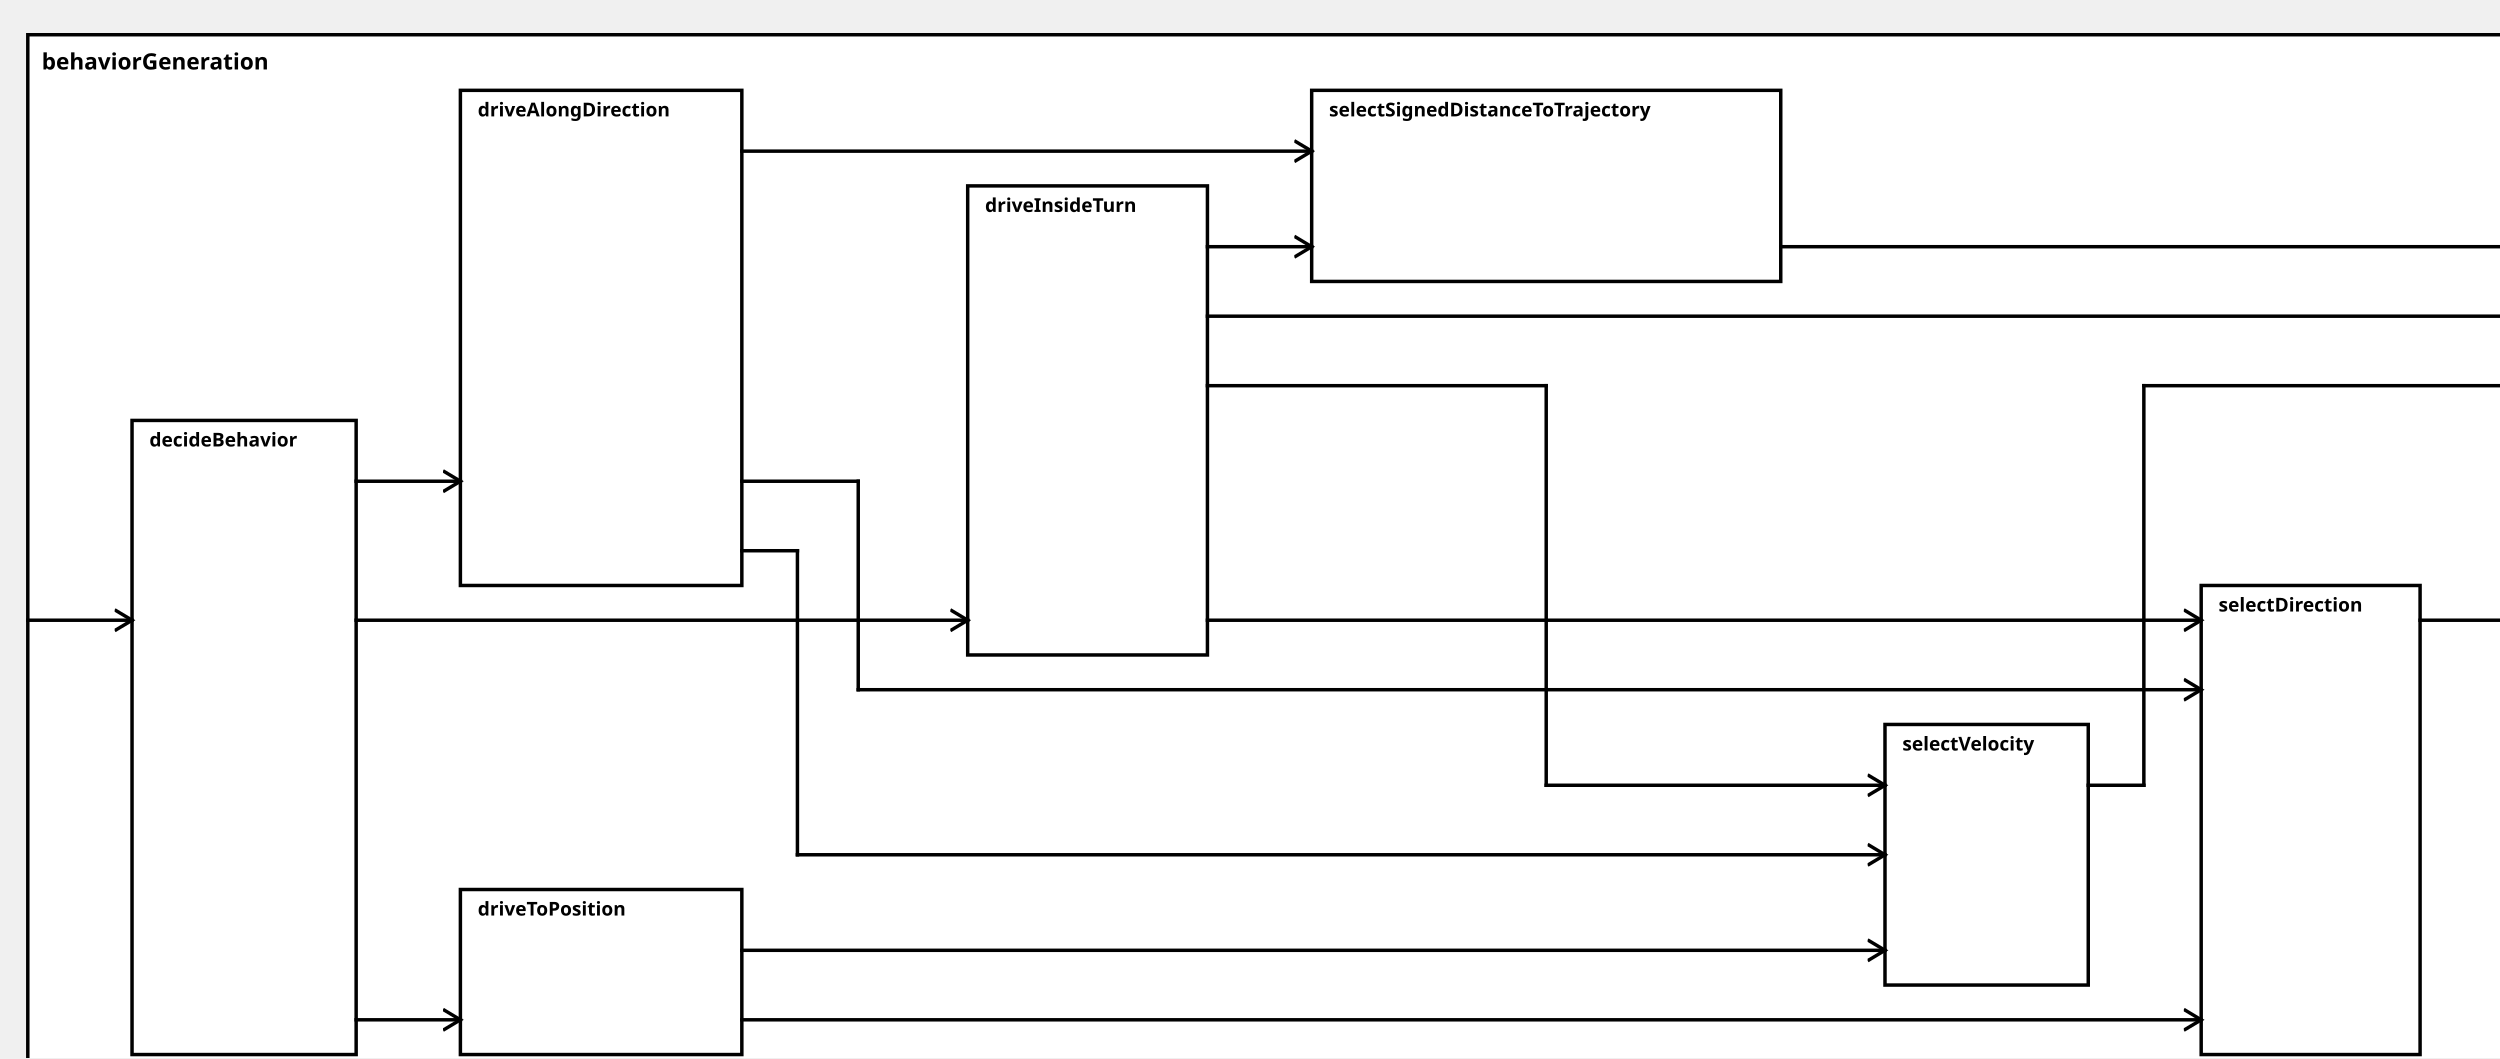
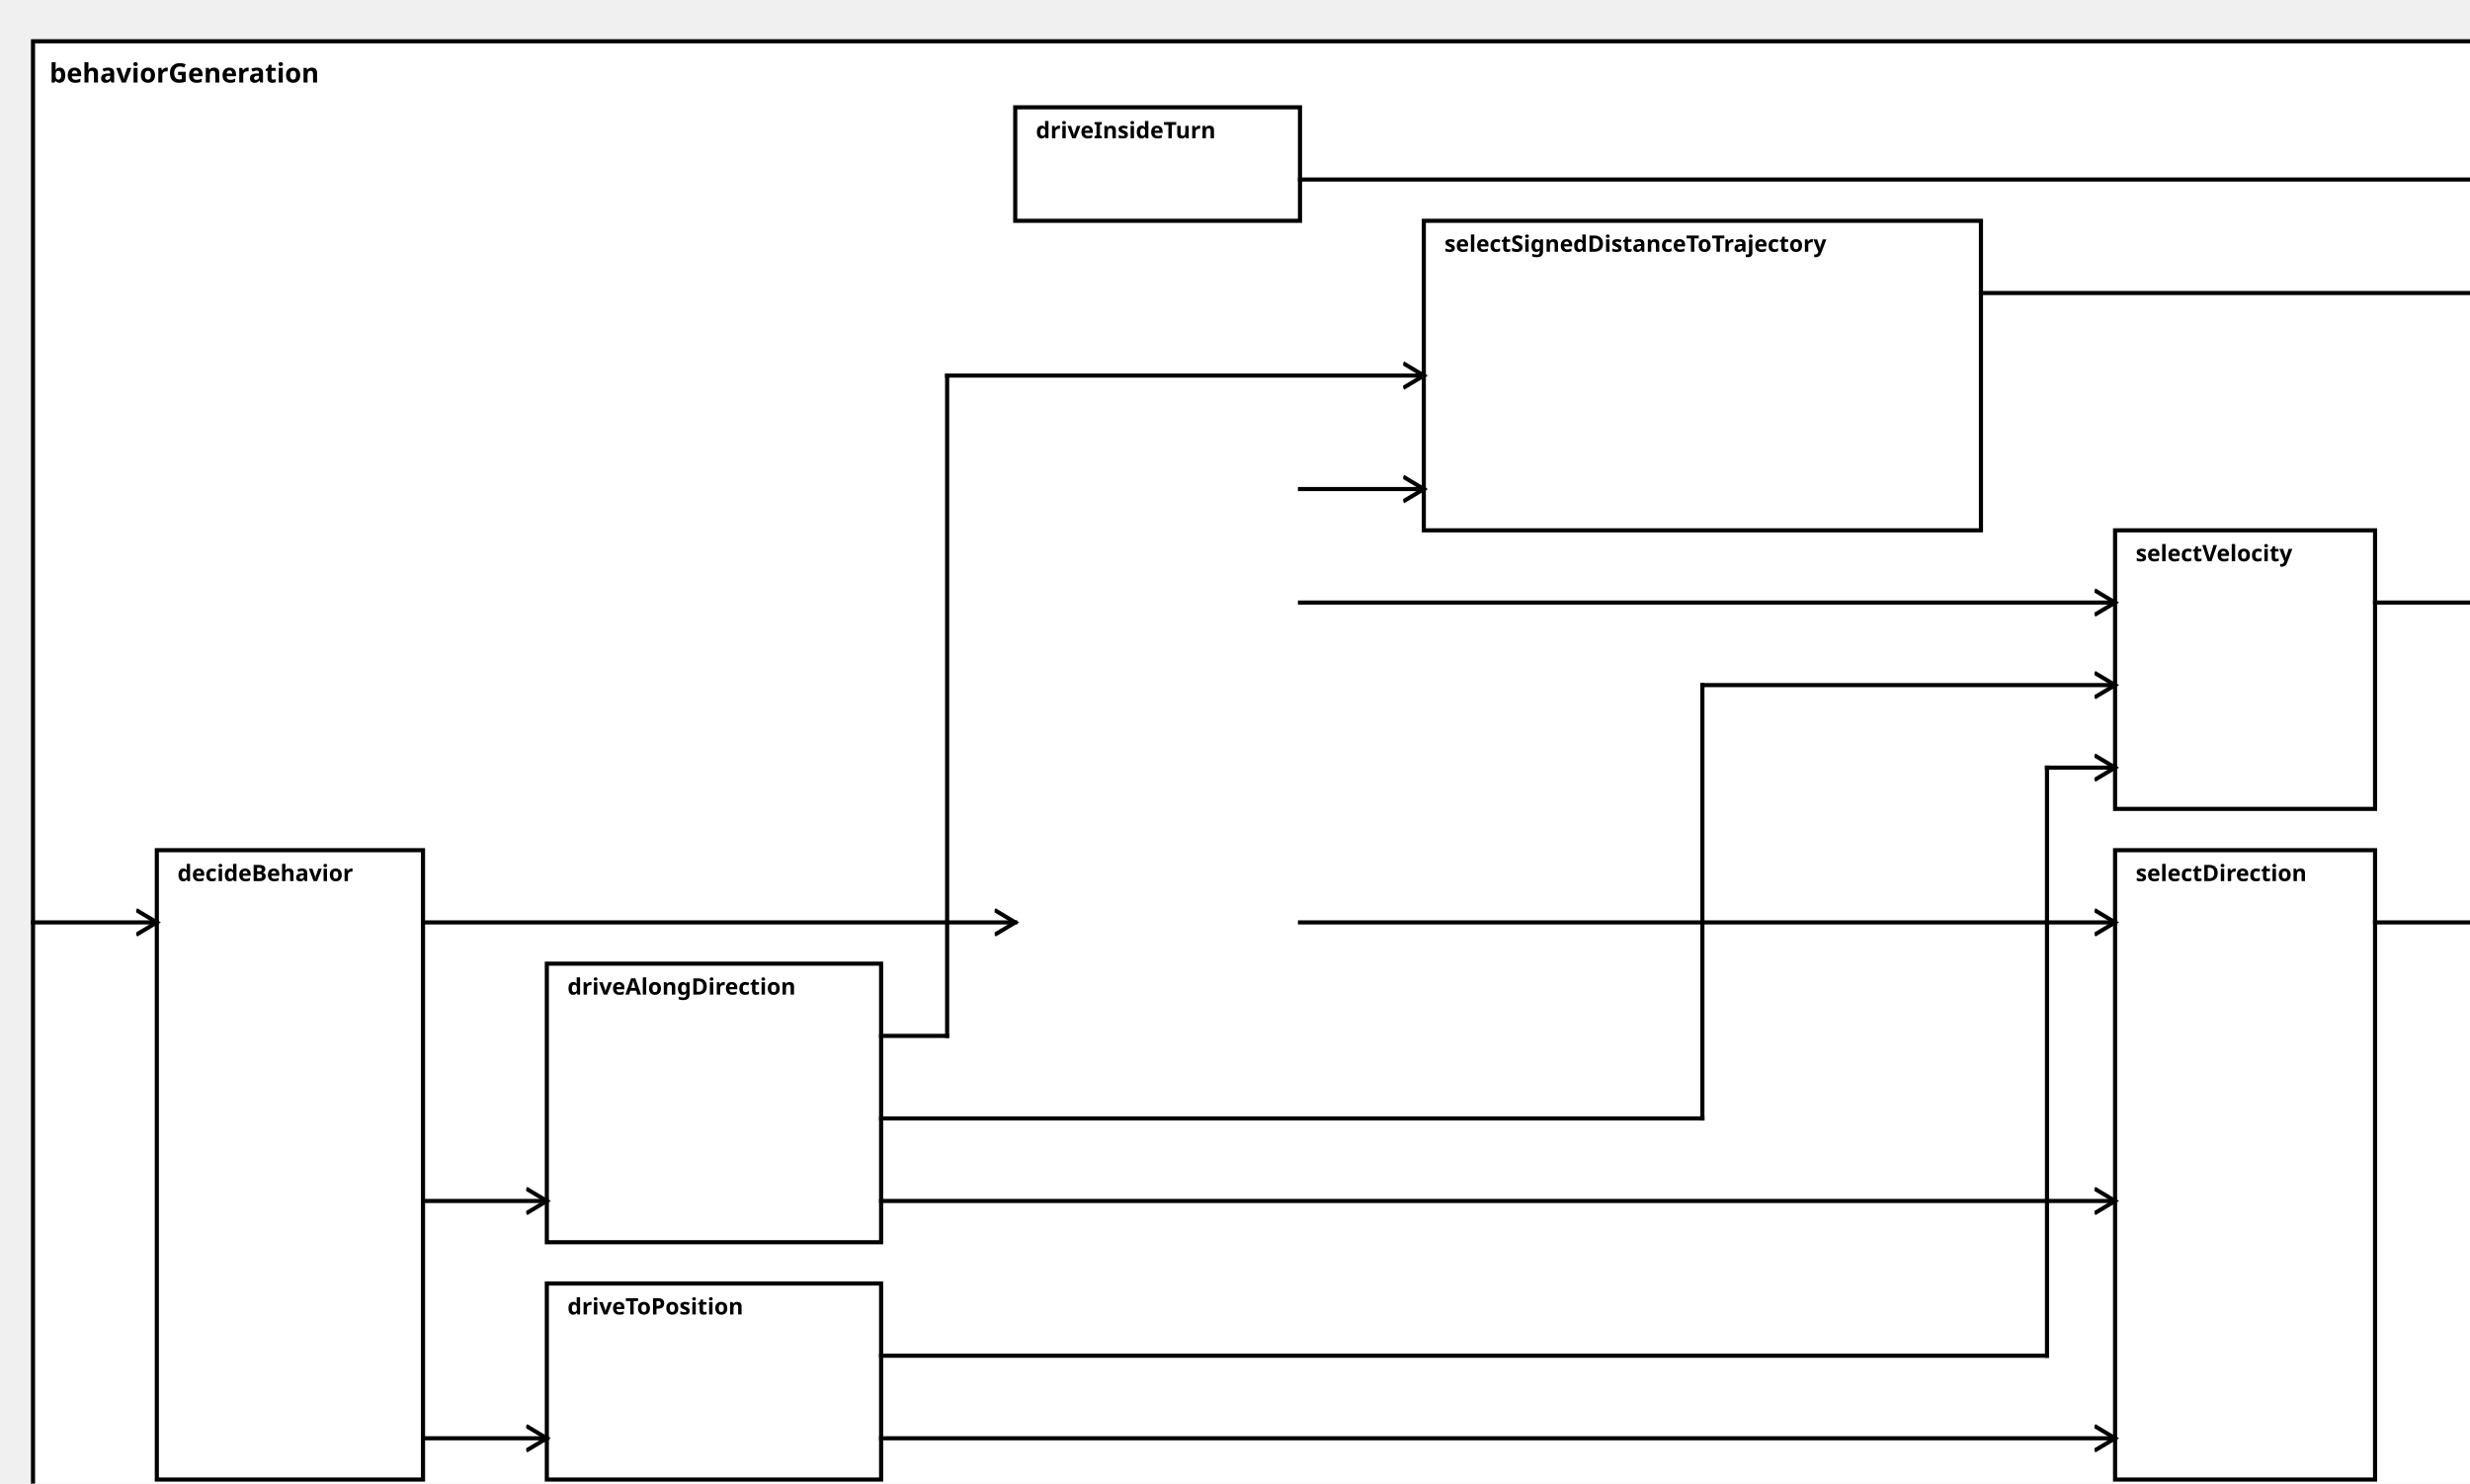
<svg xmlns="http://www.w3.org/2000/svg" width="100%" height="100%" version="1.1">
  <svg version="1.1">
    <g transform="translate(16 20)">
-       <rect id="0" width="1437" height="607" style="fill:white;stroke:black;stroke-width:2;fill-opacity:1.0;stroke-opacity:1.0" />
+       <rect id="0" width="1195" height="717" style="fill:white;stroke:black;stroke-width:2;fill-opacity:1.0;stroke-opacity:1.0" />
      <text x="8" y="20" style="font-weight: bold" font-family="Verdana" font-size="13" fill="black">
            behaviorGeneration
    </text>
    </g>
  </svg>
-   <g transform="translate(76 242)">
-     <rect data-name="autopilot.behavior.behaviorGeneration.decideBehavior" id="1" width="129" height="365" style="fill:white;stroke:black;stroke-width:2;fill-opacity:1.0;stroke-opacity:1.0" />
+   <g transform="translate(76 412)">
+     <rect data-name="autopilot.behavior.behaviorGeneration.decideBehavior" id="1" width="129" height="305" style="fill:white;stroke:black;stroke-width:2;fill-opacity:1.0;stroke-opacity:1.0" />
    <text x="10" y="15" alignment-baseline="middle" style="font-weight: bold" font-family="Verdana" font-size="11" fill="black">
    decideBehavior
    </text>
  </g>
-   <g transform="translate(557 107)">
-     <rect data-name="autopilot.behavior.behaviorGeneration.driveInsideTurn" id="4" width="138" height="270" style="fill:white;stroke:black;stroke-width:2;fill-opacity:1.0;stroke-opacity:1.0" />
+   <g transform="translate(492 52)">
+     <rect data-name="autopilot.behavior.behaviorGeneration.driveInsideTurn" id="4" width="138" height="55" style="fill:white;stroke:black;stroke-width:2;fill-opacity:1.0;stroke-opacity:1.0" />
    <text x="10" y="15" alignment-baseline="middle" style="font-weight: bold" font-family="Verdana" font-size="11" fill="black">
    driveInsideTurn
    </text>
  </g>
-   <g transform="translate(265 52)">
-     <rect data-name="autopilot.behavior.behaviorGeneration.driveAlongDirection" id="2" width="162" height="285" style="fill:white;stroke:black;stroke-width:2;fill-opacity:1.0;stroke-opacity:1.0" />
+   <g transform="translate(265 467)">
+     <rect data-name="autopilot.behavior.behaviorGeneration.driveAlongDirection" id="2" width="162" height="135" style="fill:white;stroke:black;stroke-width:2;fill-opacity:1.0;stroke-opacity:1.0" />
    <text x="10" y="15" alignment-baseline="middle" style="font-weight: bold" font-family="Verdana" font-size="11" fill="black">
    driveAlongDirection
    </text>
  </g>
-   <g transform="translate(265 512)">
+   <g transform="translate(265 622)">
    <rect data-name="autopilot.behavior.behaviorGeneration.driveToPosition" id="3" width="162" height="95" style="fill:white;stroke:black;stroke-width:2;fill-opacity:1.0;stroke-opacity:1.0" />
    <text x="10" y="15" alignment-baseline="middle" style="font-weight: bold" font-family="Verdana" font-size="11" fill="black">
    driveToPosition
    </text>
  </g>
-   <g transform="translate(1267 337)">
-     <rect data-name="autopilot.behavior.behaviorGeneration.selectDirection" id="7" width="126" height="270" style="fill:white;stroke:black;stroke-width:2;fill-opacity:1.0;stroke-opacity:1.0" />
+   <g transform="translate(1025 412)">
+     <rect data-name="autopilot.behavior.behaviorGeneration.selectDirection" id="8" width="126" height="305" style="fill:white;stroke:black;stroke-width:2;fill-opacity:1.0;stroke-opacity:1.0" />
    <text x="10" y="15" alignment-baseline="middle" style="font-weight: bold" font-family="Verdana" font-size="11" fill="black">
    selectDirection
    </text>
  </g>
-   <g transform="translate(755 52)">
-     <rect data-name="autopilot.behavior.behaviorGeneration.selectSignedDistanceToTrajectory" id="5" width="270" height="110" style="fill:white;stroke:black;stroke-width:2;fill-opacity:1.0;stroke-opacity:1.0" />
+   <g transform="translate(690 107)">
+     <rect data-name="autopilot.behavior.behaviorGeneration.selectSignedDistanceToTrajectory" id="6" width="270" height="150" style="fill:white;stroke:black;stroke-width:2;fill-opacity:1.0;stroke-opacity:1.0" />
    <text x="10" y="15" alignment-baseline="middle" style="font-weight: bold" font-family="Verdana" font-size="11" fill="black">
    selectSignedDistanceToTrajectory
    </text>
  </g>
-   <g transform="translate(1085 417)">
-     <rect data-name="autopilot.behavior.behaviorGeneration.selectVelocity" id="6" width="117" height="150" style="fill:white;stroke:black;stroke-width:2;fill-opacity:1.0;stroke-opacity:1.0" />
+   <g transform="translate(1025 257)">
+     <rect data-name="autopilot.behavior.behaviorGeneration.selectVelocity" id="7" width="126" height="135" style="fill:white;stroke:black;stroke-width:2;fill-opacity:1.0;stroke-opacity:1.0" />
    <text x="10" y="15" alignment-baseline="middle" style="font-weight: bold" font-family="Verdana" font-size="11" fill="black">
    selectVelocity
    </text>
  </g>
  <defs>
    <marker id="0,0,0" markerWidth="13" markerHeight="13" refX="5" refY="5" orient="auto">
      <polyline points="0,2 5,5 0,8" style="fill:none; stroke:rgb(0,0,0);                     stroke-width:1" />
    </marker>
  </defs>
-   <line stroke-linecap="square" x1="1393" y1="357" x2="1453" y2="357" style="stroke:rgb(0, 0,0);             stroke-width:2;                 marker-end: url(#0,0,0)             " />
-   <line stroke-linecap="square" x1="1025" y1="142" x2="1453" y2="142" style="stroke:rgb(0, 0,0);             stroke-width:2;                 marker-end: url(#0,0,0)             " />
-   <line stroke-linecap="square" x1="1202" y1="452" x2="1234" y2="452" style="stroke:rgb(0, 0,0);             stroke-width:2; " />
-   <line stroke-linecap="square" x1="1234" y1="452" x2="1234" y2="222" style="stroke:rgb(0, 0,0);             stroke-width:2; " />
-   <line stroke-linecap="square" x1="1234" y1="222" x2="1453" y2="222" style="stroke:rgb(0, 0,0);             stroke-width:2;                 marker-end: url(#0,0,0)             " />
-   <line stroke-linecap="square" x1="695" y1="182" x2="1453" y2="182" style="stroke:rgb(0, 0,0);             stroke-width:2;                 marker-end: url(#0,0,0)             " />
-   <line stroke-linecap="square" x1="16" y1="357" x2="76" y2="357" style="stroke:rgb(0, 0,0);             stroke-width:2;                 marker-end: url(#0,0,0)             " />
-   <line stroke-linecap="square" x1="205" y1="357" x2="557" y2="357" style="stroke:rgb(0, 0,0);             stroke-width:2;                 marker-end: url(#0,0,0)             " />
-   <line stroke-linecap="square" x1="205" y1="277" x2="265" y2="277" style="stroke:rgb(0, 0,0);             stroke-width:2;                 marker-end: url(#0,0,0)             " />
-   <line stroke-linecap="square" x1="205" y1="587" x2="265" y2="587" style="stroke:rgb(0, 0,0);             stroke-width:2;                 marker-end: url(#0,0,0)             " />
-   <line stroke-linecap="square" x1="695" y1="357" x2="1267" y2="357" style="stroke:rgb(0, 0,0);             stroke-width:2;                 marker-end: url(#0,0,0)             " />
-   <line stroke-linecap="square" x1="427" y1="277" x2="494" y2="277" style="stroke:rgb(0, 0,0);             stroke-width:2; " />
-   <line stroke-linecap="square" x1="494" y1="277" x2="494" y2="397" style="stroke:rgb(0, 0,0);             stroke-width:2; " />
-   <line stroke-linecap="square" x1="494" y1="397" x2="1267" y2="397" style="stroke:rgb(0, 0,0);             stroke-width:2;                 marker-end: url(#0,0,0)             " />
-   <line stroke-linecap="square" x1="427" y1="587" x2="1267" y2="587" style="stroke:rgb(0, 0,0);             stroke-width:2;                 marker-end: url(#0,0,0)             " />
-   <line stroke-linecap="square" x1="695" y1="142" x2="755" y2="142" style="stroke:rgb(0, 0,0);             stroke-width:2;                 marker-end: url(#0,0,0)             " />
-   <line stroke-linecap="square" x1="427" y1="87" x2="755" y2="87" style="stroke:rgb(0, 0,0);             stroke-width:2;                 marker-end: url(#0,0,0)             " />
-   <line stroke-linecap="square" x1="695" y1="222" x2="890" y2="222" style="stroke:rgb(0, 0,0);             stroke-width:2; " />
-   <line stroke-linecap="square" x1="890" y1="222" x2="890" y2="452" style="stroke:rgb(0, 0,0);             stroke-width:2; " />
-   <line stroke-linecap="square" x1="890" y1="452" x2="1085" y2="452" style="stroke:rgb(0, 0,0);             stroke-width:2;                 marker-end: url(#0,0,0)             " />
-   <line stroke-linecap="square" x1="427" y1="317" x2="459" y2="317" style="stroke:rgb(0, 0,0);             stroke-width:2; " />
-   <line stroke-linecap="square" x1="459" y1="317" x2="459" y2="492" style="stroke:rgb(0, 0,0);             stroke-width:2; " />
-   <line stroke-linecap="square" x1="459" y1="492" x2="1085" y2="492" style="stroke:rgb(0, 0,0);             stroke-width:2;                 marker-end: url(#0,0,0)             " />
-   <line stroke-linecap="square" x1="427" y1="547" x2="1085" y2="547" style="stroke:rgb(0, 0,0);             stroke-width:2;                 marker-end: url(#0,0,0)             " />
+   <line stroke-linecap="square" x1="1151" y1="447" x2="1211" y2="447" style="stroke:rgb(0, 0,0);             stroke-width:2;                 marker-end: url(#0,0,0)             " />
+   <line stroke-linecap="square" x1="960" y1="142" x2="1211" y2="142" style="stroke:rgb(0, 0,0);             stroke-width:2;                 marker-end: url(#0,0,0)             " />
+   <line stroke-linecap="square" x1="1151" y1="292" x2="1211" y2="292" style="stroke:rgb(0, 0,0);             stroke-width:2;                 marker-end: url(#0,0,0)             " />
+   <line stroke-linecap="square" x1="630" y1="87" x2="1211" y2="87" style="stroke:rgb(0, 0,0);             stroke-width:2;                 marker-end: url(#0,0,0)             " />
+   <line stroke-linecap="square" x1="16" y1="447" x2="76" y2="447" style="stroke:rgb(0, 0,0);             stroke-width:2;                 marker-end: url(#0,0,0)             " />
+   <line stroke-linecap="square" x1="205" y1="447" x2="492" y2="447" style="stroke:rgb(0, 0,0);             stroke-width:2;                 marker-end: url(#0,0,0)             " />
+   <line stroke-linecap="square" x1="205" y1="582" x2="265" y2="582" style="stroke:rgb(0, 0,0);             stroke-width:2;                 marker-end: url(#0,0,0)             " />
+   <line stroke-linecap="square" x1="205" y1="697" x2="265" y2="697" style="stroke:rgb(0, 0,0);             stroke-width:2;                 marker-end: url(#0,0,0)             " />
+   <line stroke-linecap="square" x1="630" y1="447" x2="1025" y2="447" style="stroke:rgb(0, 0,0);             stroke-width:2;                 marker-end: url(#0,0,0)             " />
+   <line stroke-linecap="square" x1="427" y1="582" x2="1025" y2="582" style="stroke:rgb(0, 0,0);             stroke-width:2;                 marker-end: url(#0,0,0)             " />
+   <line stroke-linecap="square" x1="427" y1="697" x2="1025" y2="697" style="stroke:rgb(0, 0,0);             stroke-width:2;                 marker-end: url(#0,0,0)             " />
+   <line stroke-linecap="square" x1="630" y1="237" x2="690" y2="237" style="stroke:rgb(0, 0,0);             stroke-width:2;                 marker-end: url(#0,0,0)             " />
+   <line stroke-linecap="square" x1="427" y1="502" x2="459" y2="502" style="stroke:rgb(0, 0,0);             stroke-width:2; " />
+   <line stroke-linecap="square" x1="459" y1="502" x2="459" y2="182" style="stroke:rgb(0, 0,0);             stroke-width:2; " />
+   <line stroke-linecap="square" x1="459" y1="182" x2="690" y2="182" style="stroke:rgb(0, 0,0);             stroke-width:2;                 marker-end: url(#0,0,0)             " />
+   <line stroke-linecap="square" x1="630" y1="292" x2="1025" y2="292" style="stroke:rgb(0, 0,0);             stroke-width:2;                 marker-end: url(#0,0,0)             " />
+   <line stroke-linecap="square" x1="427" y1="542" x2="825" y2="542" style="stroke:rgb(0, 0,0);             stroke-width:2; " />
+   <line stroke-linecap="square" x1="825" y1="542" x2="825" y2="332" style="stroke:rgb(0, 0,0);             stroke-width:2; " />
+   <line stroke-linecap="square" x1="825" y1="332" x2="1025" y2="332" style="stroke:rgb(0, 0,0);             stroke-width:2;                 marker-end: url(#0,0,0)             " />
+   <line stroke-linecap="square" x1="427" y1="657" x2="992" y2="657" style="stroke:rgb(0, 0,0);             stroke-width:2; " />
+   <line stroke-linecap="square" x1="992" y1="657" x2="992" y2="372" style="stroke:rgb(0, 0,0);             stroke-width:2; " />
+   <line stroke-linecap="square" x1="992" y1="372" x2="1025" y2="372" style="stroke:rgb(0, 0,0);             stroke-width:2;                 marker-end: url(#0,0,0)             " />
</svg>
